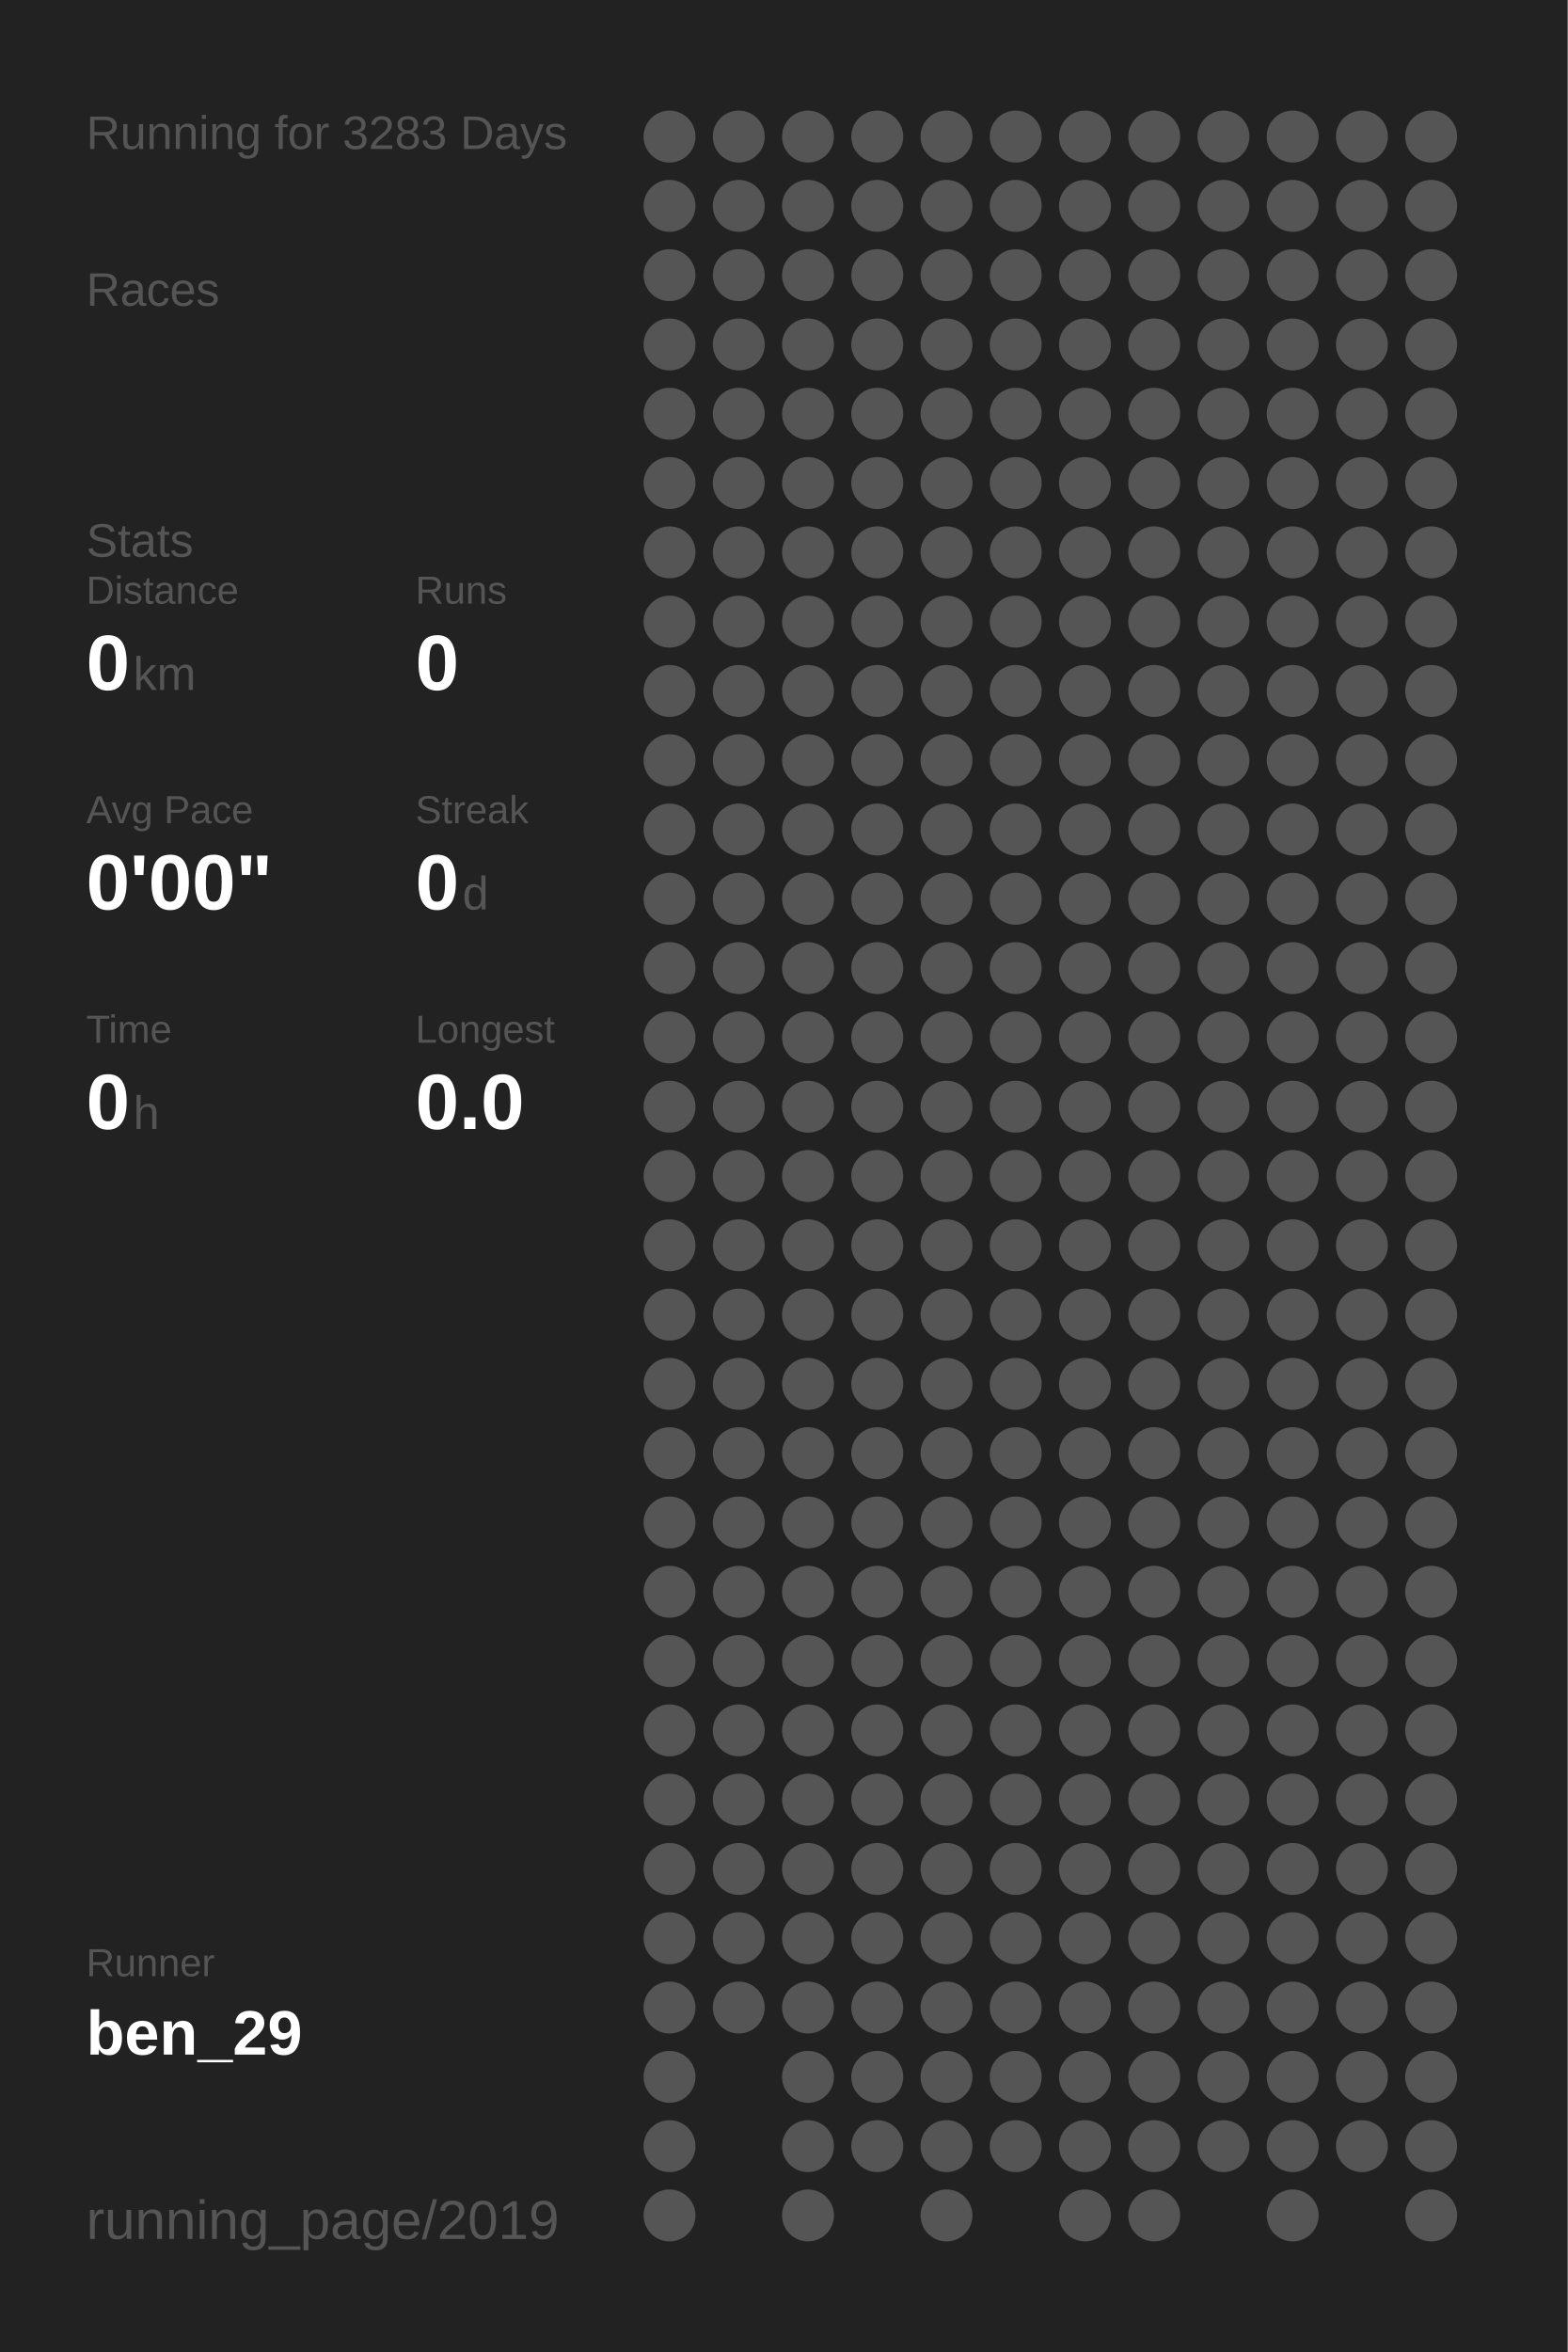
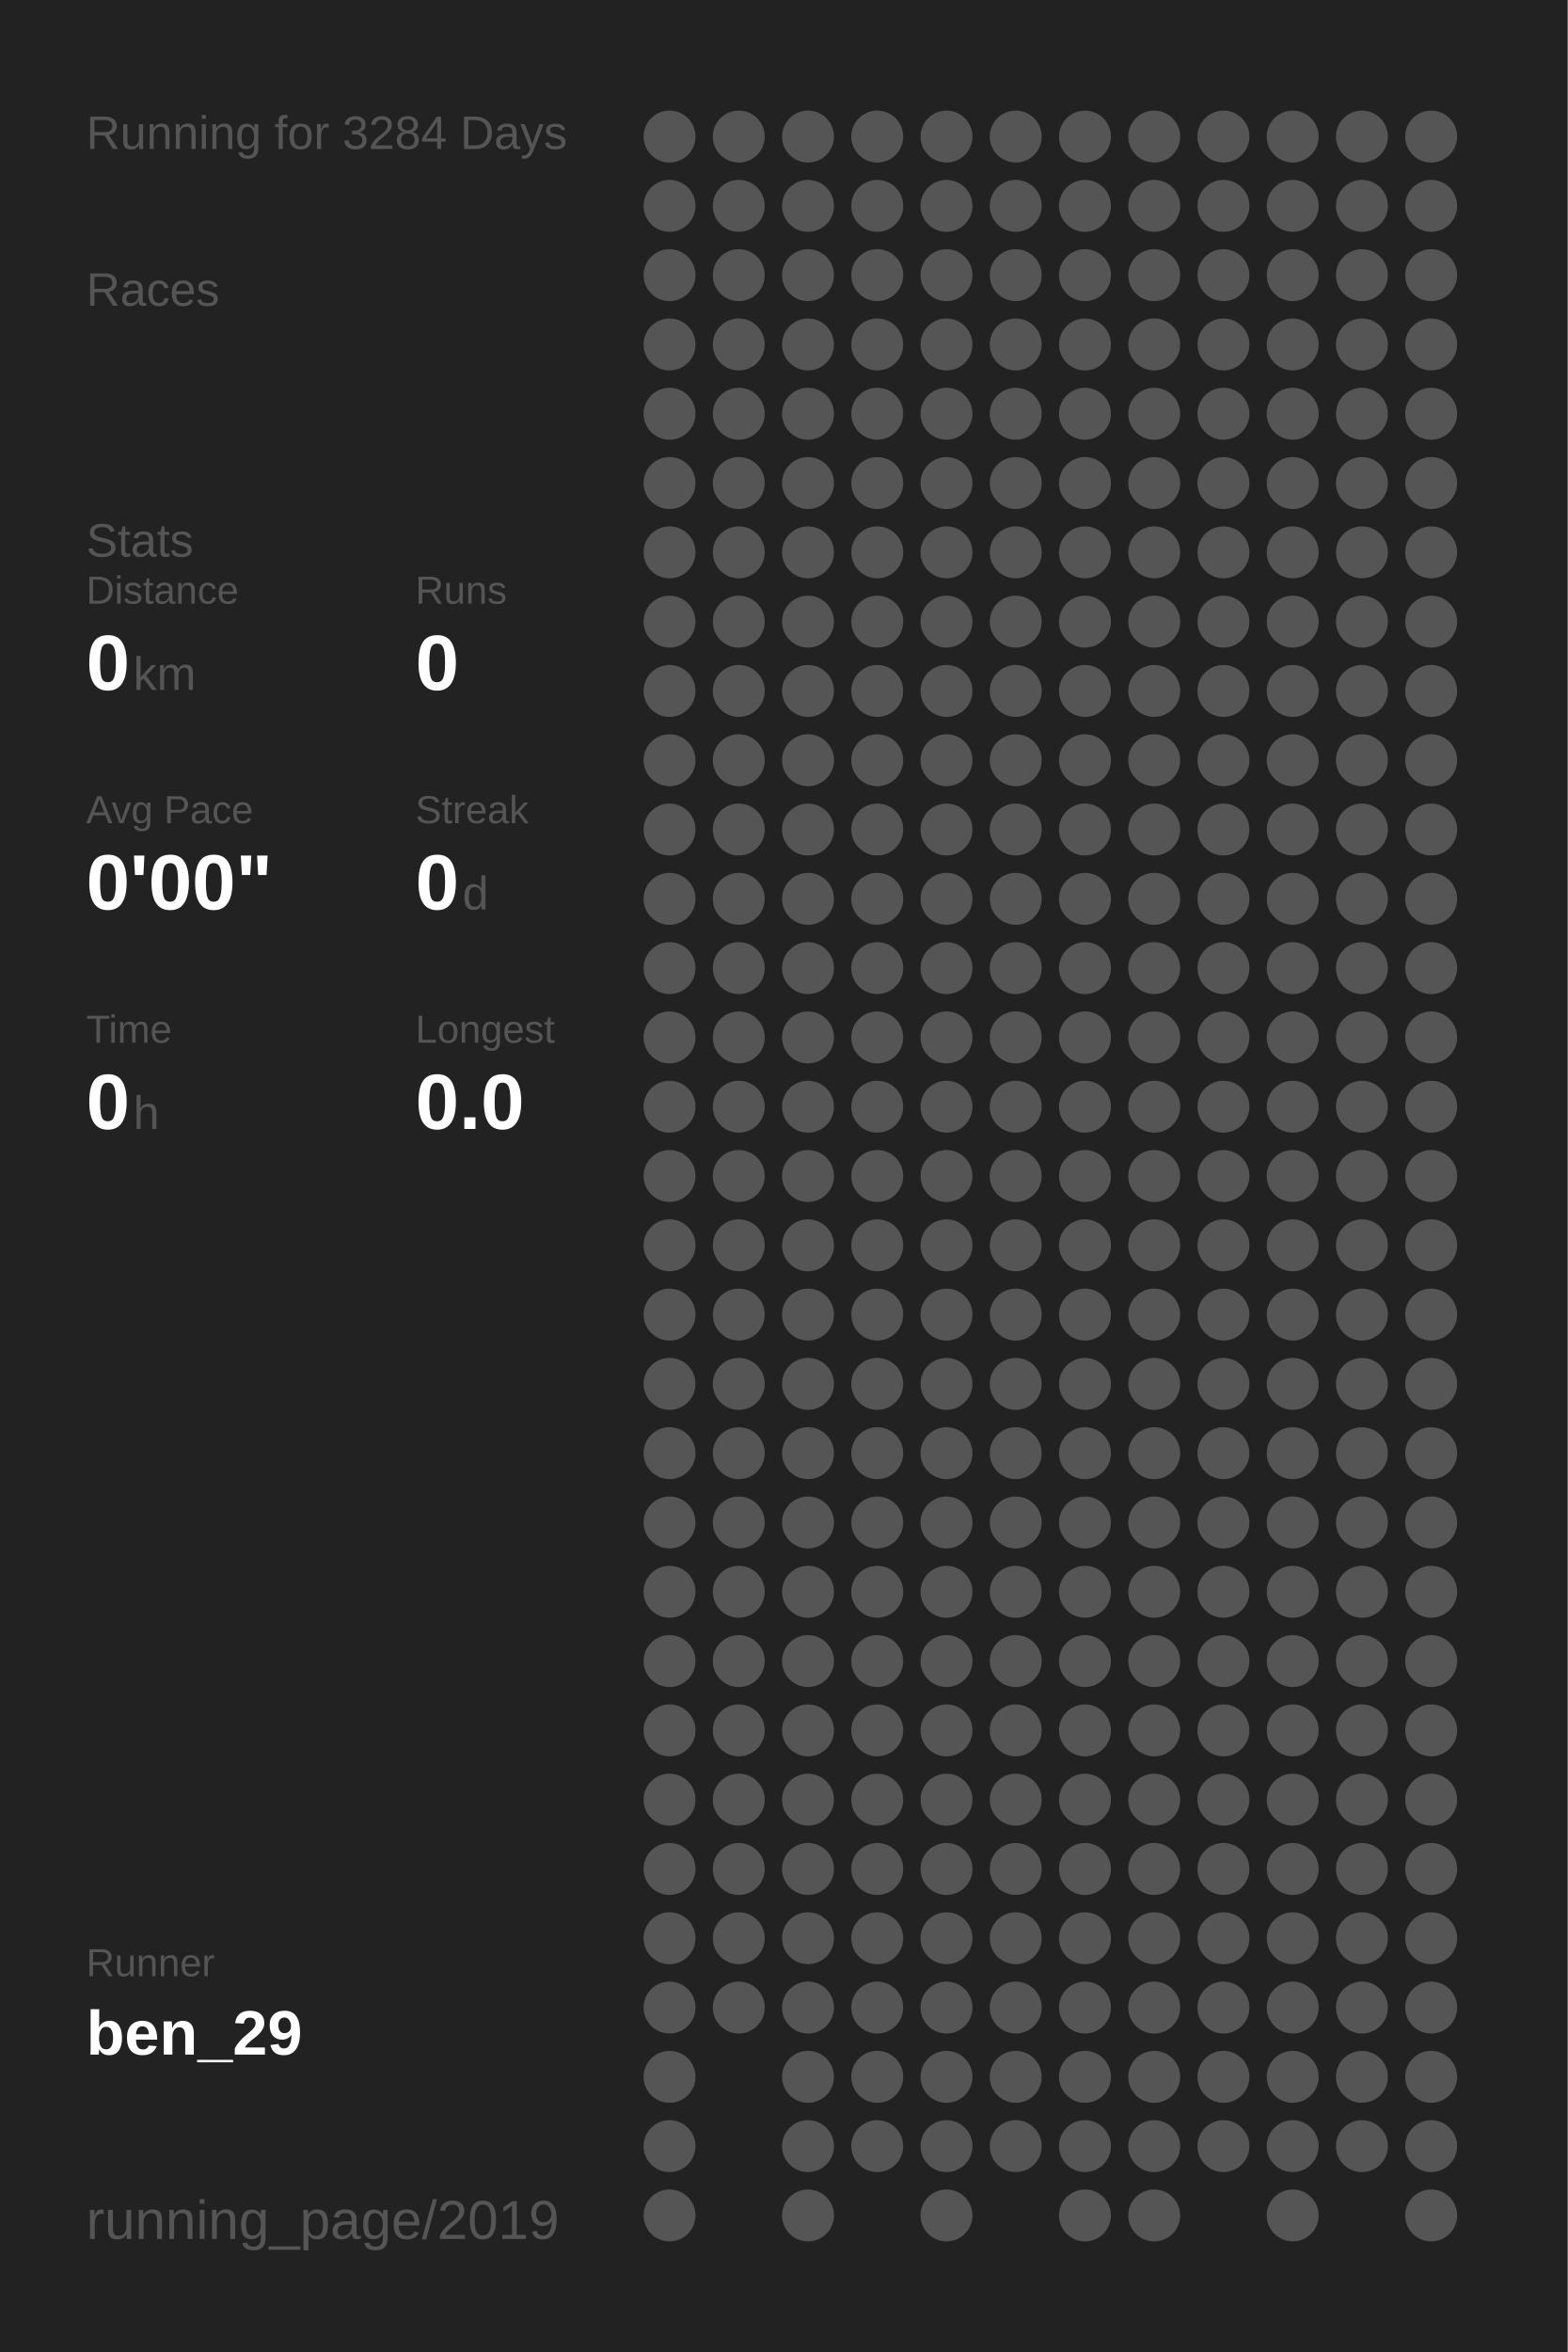
<svg xmlns="http://www.w3.org/2000/svg" baseProfile="full" height="300mm" version="1.1" viewBox="0,0,200,300" width="200mm">
  <defs />
  <rect fill="#222222" height="300" width="200" x="0" y="0" />
-   <text fill="#555555" style="font-size:6px; font-family:Arial;" x="11" y="19">Running for 3283 Days</text>
+   <text fill="#555555" style="font-size:6px; font-family:Arial;" x="11" y="19">Running for 3284 Days</text>
  <text fill="#555555" style="font-size:6px; font-family:Arial;" x="11" y="39">Races</text>
  <text fill="#555555" style="font-size:6px; font-family:Arial;" x="11" y="71">Stats</text>
  <text fill="#555555" style="font-size:5px; font-family:Arial;" x="11" y="77">Distance</text>
  <text fill="#FFFFFF" style="font-size:10px; font-family:Arial; font-weight:bold;" x="11" y="88">0</text>
  <text fill="#555555" style="font-size:6px; font-family:Arial;" x="17" y="88">km</text>
  <text fill="#555555" style="font-size:5px; font-family:Arial;" x="53" y="77">Runs</text>
  <text fill="#FFFFFF" style="font-size:10px; font-family:Arial; font-weight:bold;" x="53" y="88">0</text>
  <text fill="#555555" style="font-size:5px; font-family:Arial;" x="11" y="105">Avg Pace</text>
  <text fill="#FFFFFF" style="font-size:10px; font-family:Arial; font-weight:bold;" x="11" y="116">0'00"</text>
  <text fill="#555555" style="font-size:5px; font-family:Arial;" x="53" y="105">Streak</text>
  <text fill="#FFFFFF" style="font-size:10px; font-family:Arial; font-weight:bold;" x="53" y="116">0</text>
  <text fill="#555555" style="font-size:6px; font-family:Arial;" x="59" y="116">d</text>
  <text fill="#555555" style="font-size:5px; font-family:Arial;" x="11" y="133">Time</text>
  <text fill="#FFFFFF" style="font-size:10px; font-family:Arial; font-weight:bold;" x="11" y="144">0</text>
  <text fill="#555555" style="font-size:6px; font-family:Arial;" x="17" y="144">h</text>
  <text fill="#555555" style="font-size:5px; font-family:Arial;" x="53" y="133">Longest</text>
  <text fill="#FFFFFF" style="font-size:10px; font-family:Arial; font-weight:bold;" x="53" y="144">0.0</text>
  <text fill="#555555" style="font-size:5px; font-family:Arial;" x="11" y="252.065">Runner</text>
  <text fill="#FFFFFF" style="font-size:8px; font-family:Arial; font-weight:bold;" x="11" y="262.065">ben_29</text>
  <text fill="#555555" style="font-size:7px; font-family:Arial;" x="11" y="285.581">running_page/2019</text>
  <circle cx="85.417" cy="17.419" fill="#555555" r="3.312" />
  <circle cx="85.417" cy="26.258" fill="#555555" r="3.312" />
  <circle cx="85.417" cy="35.097" fill="#555555" r="3.312" />
  <circle cx="85.417" cy="43.935" fill="#555555" r="3.312" />
  <circle cx="85.417" cy="52.774" fill="#555555" r="3.312" />
  <circle cx="85.417" cy="61.613" fill="#555555" r="3.312" />
  <circle cx="85.417" cy="70.452" fill="#555555" r="3.312" />
  <circle cx="85.417" cy="79.29" fill="#555555" r="3.312" />
  <circle cx="85.417" cy="88.129" fill="#555555" r="3.312" />
  <circle cx="85.417" cy="96.968" fill="#555555" r="3.312" />
  <circle cx="85.417" cy="105.806" fill="#555555" r="3.312" />
  <circle cx="85.417" cy="114.645" fill="#555555" r="3.312" />
  <circle cx="85.417" cy="123.484" fill="#555555" r="3.312" />
  <circle cx="85.417" cy="132.323" fill="#555555" r="3.312" />
  <circle cx="85.417" cy="141.161" fill="#555555" r="3.312" />
  <circle cx="85.417" cy="150" fill="#555555" r="3.312" />
  <circle cx="85.417" cy="158.839" fill="#555555" r="3.312" />
  <circle cx="85.417" cy="167.677" fill="#555555" r="3.312" />
  <circle cx="85.417" cy="176.516" fill="#555555" r="3.312" />
  <circle cx="85.417" cy="185.355" fill="#555555" r="3.312" />
  <circle cx="85.417" cy="194.194" fill="#555555" r="3.312" />
  <circle cx="85.417" cy="203.032" fill="#555555" r="3.312" />
  <circle cx="85.417" cy="211.871" fill="#555555" r="3.312" />
  <circle cx="85.417" cy="220.71" fill="#555555" r="3.312" />
  <circle cx="85.417" cy="229.548" fill="#555555" r="3.312" />
  <circle cx="85.417" cy="238.387" fill="#555555" r="3.312" />
  <circle cx="85.417" cy="247.226" fill="#555555" r="3.312" />
  <circle cx="85.417" cy="256.065" fill="#555555" r="3.312" />
  <circle cx="85.417" cy="264.903" fill="#555555" r="3.312" />
  <circle cx="85.417" cy="273.742" fill="#555555" r="3.312" />
  <circle cx="85.417" cy="282.581" fill="#555555" r="3.312" />
  <circle cx="94.25" cy="17.419" fill="#555555" r="3.312" />
  <circle cx="94.25" cy="26.258" fill="#555555" r="3.312" />
  <circle cx="94.25" cy="35.097" fill="#555555" r="3.312" />
  <circle cx="94.25" cy="43.935" fill="#555555" r="3.312" />
  <circle cx="94.25" cy="52.774" fill="#555555" r="3.312" />
  <circle cx="94.25" cy="61.613" fill="#555555" r="3.312" />
  <circle cx="94.25" cy="70.452" fill="#555555" r="3.312" />
  <circle cx="94.25" cy="79.29" fill="#555555" r="3.312" />
  <circle cx="94.25" cy="88.129" fill="#555555" r="3.312" />
  <circle cx="94.25" cy="96.968" fill="#555555" r="3.312" />
  <circle cx="94.25" cy="105.806" fill="#555555" r="3.312" />
  <circle cx="94.25" cy="114.645" fill="#555555" r="3.312" />
  <circle cx="94.25" cy="123.484" fill="#555555" r="3.312" />
  <circle cx="94.25" cy="132.323" fill="#555555" r="3.312" />
  <circle cx="94.25" cy="141.161" fill="#555555" r="3.312" />
  <circle cx="94.25" cy="150" fill="#555555" r="3.312" />
  <circle cx="94.25" cy="158.839" fill="#555555" r="3.312" />
  <circle cx="94.25" cy="167.677" fill="#555555" r="3.312" />
  <circle cx="94.25" cy="176.516" fill="#555555" r="3.312" />
  <circle cx="94.25" cy="185.355" fill="#555555" r="3.312" />
  <circle cx="94.25" cy="194.194" fill="#555555" r="3.312" />
  <circle cx="94.25" cy="203.032" fill="#555555" r="3.312" />
  <circle cx="94.25" cy="211.871" fill="#555555" r="3.312" />
  <circle cx="94.25" cy="220.71" fill="#555555" r="3.312" />
  <circle cx="94.25" cy="229.548" fill="#555555" r="3.312" />
  <circle cx="94.25" cy="238.387" fill="#555555" r="3.312" />
  <circle cx="94.25" cy="247.226" fill="#555555" r="3.312" />
  <circle cx="94.25" cy="256.065" fill="#555555" r="3.312" />
  <circle cx="103.083" cy="17.419" fill="#555555" r="3.312" />
  <circle cx="103.083" cy="26.258" fill="#555555" r="3.312" />
  <circle cx="103.083" cy="35.097" fill="#555555" r="3.312" />
  <circle cx="103.083" cy="43.935" fill="#555555" r="3.312" />
  <circle cx="103.083" cy="52.774" fill="#555555" r="3.312" />
  <circle cx="103.083" cy="61.613" fill="#555555" r="3.312" />
  <circle cx="103.083" cy="70.452" fill="#555555" r="3.312" />
  <circle cx="103.083" cy="79.29" fill="#555555" r="3.312" />
  <circle cx="103.083" cy="88.129" fill="#555555" r="3.312" />
  <circle cx="103.083" cy="96.968" fill="#555555" r="3.312" />
  <circle cx="103.083" cy="105.806" fill="#555555" r="3.312" />
  <circle cx="103.083" cy="114.645" fill="#555555" r="3.312" />
  <circle cx="103.083" cy="123.484" fill="#555555" r="3.312" />
  <circle cx="103.083" cy="132.323" fill="#555555" r="3.312" />
  <circle cx="103.083" cy="141.161" fill="#555555" r="3.312" />
  <circle cx="103.083" cy="150" fill="#555555" r="3.312" />
  <circle cx="103.083" cy="158.839" fill="#555555" r="3.312" />
  <circle cx="103.083" cy="167.677" fill="#555555" r="3.312" />
  <circle cx="103.083" cy="176.516" fill="#555555" r="3.312" />
  <circle cx="103.083" cy="185.355" fill="#555555" r="3.312" />
  <circle cx="103.083" cy="194.194" fill="#555555" r="3.312" />
  <circle cx="103.083" cy="203.032" fill="#555555" r="3.312" />
  <circle cx="103.083" cy="211.871" fill="#555555" r="3.312" />
  <circle cx="103.083" cy="220.71" fill="#555555" r="3.312" />
  <circle cx="103.083" cy="229.548" fill="#555555" r="3.312" />
  <circle cx="103.083" cy="238.387" fill="#555555" r="3.312" />
  <circle cx="103.083" cy="247.226" fill="#555555" r="3.312" />
  <circle cx="103.083" cy="256.065" fill="#555555" r="3.312" />
  <circle cx="103.083" cy="264.903" fill="#555555" r="3.312" />
  <circle cx="103.083" cy="273.742" fill="#555555" r="3.312" />
  <circle cx="103.083" cy="282.581" fill="#555555" r="3.312" />
  <circle cx="111.917" cy="17.419" fill="#555555" r="3.312" />
  <circle cx="111.917" cy="26.258" fill="#555555" r="3.312" />
  <circle cx="111.917" cy="35.097" fill="#555555" r="3.312" />
  <circle cx="111.917" cy="43.935" fill="#555555" r="3.312" />
  <circle cx="111.917" cy="52.774" fill="#555555" r="3.312" />
  <circle cx="111.917" cy="61.613" fill="#555555" r="3.312" />
  <circle cx="111.917" cy="70.452" fill="#555555" r="3.312" />
  <circle cx="111.917" cy="79.29" fill="#555555" r="3.312" />
  <circle cx="111.917" cy="88.129" fill="#555555" r="3.312" />
  <circle cx="111.917" cy="96.968" fill="#555555" r="3.312" />
  <circle cx="111.917" cy="105.806" fill="#555555" r="3.312" />
  <circle cx="111.917" cy="114.645" fill="#555555" r="3.312" />
  <circle cx="111.917" cy="123.484" fill="#555555" r="3.312" />
  <circle cx="111.917" cy="132.323" fill="#555555" r="3.312" />
  <circle cx="111.917" cy="141.161" fill="#555555" r="3.312" />
  <circle cx="111.917" cy="150" fill="#555555" r="3.312" />
  <circle cx="111.917" cy="158.839" fill="#555555" r="3.312" />
  <circle cx="111.917" cy="167.677" fill="#555555" r="3.312" />
  <circle cx="111.917" cy="176.516" fill="#555555" r="3.312" />
  <circle cx="111.917" cy="185.355" fill="#555555" r="3.312" />
  <circle cx="111.917" cy="194.194" fill="#555555" r="3.312" />
  <circle cx="111.917" cy="203.032" fill="#555555" r="3.312" />
  <circle cx="111.917" cy="211.871" fill="#555555" r="3.312" />
  <circle cx="111.917" cy="220.71" fill="#555555" r="3.312" />
  <circle cx="111.917" cy="229.548" fill="#555555" r="3.312" />
  <circle cx="111.917" cy="238.387" fill="#555555" r="3.312" />
  <circle cx="111.917" cy="247.226" fill="#555555" r="3.312" />
  <circle cx="111.917" cy="256.065" fill="#555555" r="3.312" />
  <circle cx="111.917" cy="264.903" fill="#555555" r="3.312" />
  <circle cx="111.917" cy="273.742" fill="#555555" r="3.312" />
  <circle cx="120.75" cy="17.419" fill="#555555" r="3.312" />
  <circle cx="120.75" cy="26.258" fill="#555555" r="3.312" />
  <circle cx="120.75" cy="35.097" fill="#555555" r="3.312" />
  <circle cx="120.75" cy="43.935" fill="#555555" r="3.312" />
  <circle cx="120.75" cy="52.774" fill="#555555" r="3.312" />
  <circle cx="120.75" cy="61.613" fill="#555555" r="3.312" />
  <circle cx="120.75" cy="70.452" fill="#555555" r="3.312" />
  <circle cx="120.75" cy="79.29" fill="#555555" r="3.312" />
  <circle cx="120.75" cy="88.129" fill="#555555" r="3.312" />
  <circle cx="120.75" cy="96.968" fill="#555555" r="3.312" />
  <circle cx="120.75" cy="105.806" fill="#555555" r="3.312" />
  <circle cx="120.75" cy="114.645" fill="#555555" r="3.312" />
  <circle cx="120.75" cy="123.484" fill="#555555" r="3.312" />
  <circle cx="120.75" cy="132.323" fill="#555555" r="3.312" />
  <circle cx="120.75" cy="141.161" fill="#555555" r="3.312" />
  <circle cx="120.75" cy="150" fill="#555555" r="3.312" />
  <circle cx="120.75" cy="158.839" fill="#555555" r="3.312" />
  <circle cx="120.75" cy="167.677" fill="#555555" r="3.312" />
  <circle cx="120.75" cy="176.516" fill="#555555" r="3.312" />
  <circle cx="120.75" cy="185.355" fill="#555555" r="3.312" />
  <circle cx="120.75" cy="194.194" fill="#555555" r="3.312" />
  <circle cx="120.75" cy="203.032" fill="#555555" r="3.312" />
  <circle cx="120.75" cy="211.871" fill="#555555" r="3.312" />
  <circle cx="120.75" cy="220.71" fill="#555555" r="3.312" />
  <circle cx="120.75" cy="229.548" fill="#555555" r="3.312" />
  <circle cx="120.75" cy="238.387" fill="#555555" r="3.312" />
  <circle cx="120.75" cy="247.226" fill="#555555" r="3.312" />
  <circle cx="120.75" cy="256.065" fill="#555555" r="3.312" />
  <circle cx="120.75" cy="264.903" fill="#555555" r="3.312" />
  <circle cx="120.75" cy="273.742" fill="#555555" r="3.312" />
  <circle cx="120.75" cy="282.581" fill="#555555" r="3.312" />
  <circle cx="129.583" cy="17.419" fill="#555555" r="3.312" />
  <circle cx="129.583" cy="26.258" fill="#555555" r="3.312" />
  <circle cx="129.583" cy="35.097" fill="#555555" r="3.312" />
  <circle cx="129.583" cy="43.935" fill="#555555" r="3.312" />
  <circle cx="129.583" cy="52.774" fill="#555555" r="3.312" />
  <circle cx="129.583" cy="61.613" fill="#555555" r="3.312" />
  <circle cx="129.583" cy="70.452" fill="#555555" r="3.312" />
  <circle cx="129.583" cy="79.29" fill="#555555" r="3.312" />
  <circle cx="129.583" cy="88.129" fill="#555555" r="3.312" />
  <circle cx="129.583" cy="96.968" fill="#555555" r="3.312" />
  <circle cx="129.583" cy="105.806" fill="#555555" r="3.312" />
  <circle cx="129.583" cy="114.645" fill="#555555" r="3.312" />
  <circle cx="129.583" cy="123.484" fill="#555555" r="3.312" />
  <circle cx="129.583" cy="132.323" fill="#555555" r="3.312" />
  <circle cx="129.583" cy="141.161" fill="#555555" r="3.312" />
  <circle cx="129.583" cy="150" fill="#555555" r="3.312" />
  <circle cx="129.583" cy="158.839" fill="#555555" r="3.312" />
  <circle cx="129.583" cy="167.677" fill="#555555" r="3.312" />
  <circle cx="129.583" cy="176.516" fill="#555555" r="3.312" />
  <circle cx="129.583" cy="185.355" fill="#555555" r="3.312" />
  <circle cx="129.583" cy="194.194" fill="#555555" r="3.312" />
  <circle cx="129.583" cy="203.032" fill="#555555" r="3.312" />
  <circle cx="129.583" cy="211.871" fill="#555555" r="3.312" />
  <circle cx="129.583" cy="220.71" fill="#555555" r="3.312" />
  <circle cx="129.583" cy="229.548" fill="#555555" r="3.312" />
  <circle cx="129.583" cy="238.387" fill="#555555" r="3.312" />
  <circle cx="129.583" cy="247.226" fill="#555555" r="3.312" />
  <circle cx="129.583" cy="256.065" fill="#555555" r="3.312" />
  <circle cx="129.583" cy="264.903" fill="#555555" r="3.312" />
  <circle cx="129.583" cy="273.742" fill="#555555" r="3.312" />
  <circle cx="138.417" cy="17.419" fill="#555555" r="3.312" />
  <circle cx="138.417" cy="26.258" fill="#555555" r="3.312" />
  <circle cx="138.417" cy="35.097" fill="#555555" r="3.312" />
  <circle cx="138.417" cy="43.935" fill="#555555" r="3.312" />
  <circle cx="138.417" cy="52.774" fill="#555555" r="3.312" />
  <circle cx="138.417" cy="61.613" fill="#555555" r="3.312" />
  <circle cx="138.417" cy="70.452" fill="#555555" r="3.312" />
  <circle cx="138.417" cy="79.29" fill="#555555" r="3.312" />
  <circle cx="138.417" cy="88.129" fill="#555555" r="3.312" />
  <circle cx="138.417" cy="96.968" fill="#555555" r="3.312" />
  <circle cx="138.417" cy="105.806" fill="#555555" r="3.312" />
  <circle cx="138.417" cy="114.645" fill="#555555" r="3.312" />
  <circle cx="138.417" cy="123.484" fill="#555555" r="3.312" />
  <circle cx="138.417" cy="132.323" fill="#555555" r="3.312" />
  <circle cx="138.417" cy="141.161" fill="#555555" r="3.312" />
  <circle cx="138.417" cy="150" fill="#555555" r="3.312" />
  <circle cx="138.417" cy="158.839" fill="#555555" r="3.312" />
  <circle cx="138.417" cy="167.677" fill="#555555" r="3.312" />
  <circle cx="138.417" cy="176.516" fill="#555555" r="3.312" />
  <circle cx="138.417" cy="185.355" fill="#555555" r="3.312" />
  <circle cx="138.417" cy="194.194" fill="#555555" r="3.312" />
  <circle cx="138.417" cy="203.032" fill="#555555" r="3.312" />
  <circle cx="138.417" cy="211.871" fill="#555555" r="3.312" />
  <circle cx="138.417" cy="220.71" fill="#555555" r="3.312" />
  <circle cx="138.417" cy="229.548" fill="#555555" r="3.312" />
  <circle cx="138.417" cy="238.387" fill="#555555" r="3.312" />
  <circle cx="138.417" cy="247.226" fill="#555555" r="3.312" />
  <circle cx="138.417" cy="256.065" fill="#555555" r="3.312" />
  <circle cx="138.417" cy="264.903" fill="#555555" r="3.312" />
  <circle cx="138.417" cy="273.742" fill="#555555" r="3.312" />
  <circle cx="138.417" cy="282.581" fill="#555555" r="3.312" />
  <circle cx="147.25" cy="17.419" fill="#555555" r="3.312" />
  <circle cx="147.25" cy="26.258" fill="#555555" r="3.312" />
  <circle cx="147.25" cy="35.097" fill="#555555" r="3.312" />
  <circle cx="147.25" cy="43.935" fill="#555555" r="3.312" />
  <circle cx="147.25" cy="52.774" fill="#555555" r="3.312" />
  <circle cx="147.25" cy="61.613" fill="#555555" r="3.312" />
  <circle cx="147.25" cy="70.452" fill="#555555" r="3.312" />
  <circle cx="147.25" cy="79.29" fill="#555555" r="3.312" />
  <circle cx="147.25" cy="88.129" fill="#555555" r="3.312" />
  <circle cx="147.25" cy="96.968" fill="#555555" r="3.312" />
  <circle cx="147.25" cy="105.806" fill="#555555" r="3.312" />
  <circle cx="147.25" cy="114.645" fill="#555555" r="3.312" />
  <circle cx="147.25" cy="123.484" fill="#555555" r="3.312" />
  <circle cx="147.25" cy="132.323" fill="#555555" r="3.312" />
  <circle cx="147.25" cy="141.161" fill="#555555" r="3.312" />
  <circle cx="147.25" cy="150" fill="#555555" r="3.312" />
  <circle cx="147.25" cy="158.839" fill="#555555" r="3.312" />
  <circle cx="147.25" cy="167.677" fill="#555555" r="3.312" />
  <circle cx="147.25" cy="176.516" fill="#555555" r="3.312" />
  <circle cx="147.25" cy="185.355" fill="#555555" r="3.312" />
  <circle cx="147.25" cy="194.194" fill="#555555" r="3.312" />
  <circle cx="147.25" cy="203.032" fill="#555555" r="3.312" />
  <circle cx="147.25" cy="211.871" fill="#555555" r="3.312" />
  <circle cx="147.25" cy="220.71" fill="#555555" r="3.312" />
  <circle cx="147.25" cy="229.548" fill="#555555" r="3.312" />
  <circle cx="147.25" cy="238.387" fill="#555555" r="3.312" />
  <circle cx="147.25" cy="247.226" fill="#555555" r="3.312" />
  <circle cx="147.25" cy="256.065" fill="#555555" r="3.312" />
  <circle cx="147.25" cy="264.903" fill="#555555" r="3.312" />
  <circle cx="147.25" cy="273.742" fill="#555555" r="3.312" />
  <circle cx="147.25" cy="282.581" fill="#555555" r="3.312" />
  <circle cx="156.083" cy="17.419" fill="#555555" r="3.312" />
  <circle cx="156.083" cy="26.258" fill="#555555" r="3.312" />
  <circle cx="156.083" cy="35.097" fill="#555555" r="3.312" />
  <circle cx="156.083" cy="43.935" fill="#555555" r="3.312" />
  <circle cx="156.083" cy="52.774" fill="#555555" r="3.312" />
  <circle cx="156.083" cy="61.613" fill="#555555" r="3.312" />
  <circle cx="156.083" cy="70.452" fill="#555555" r="3.312" />
  <circle cx="156.083" cy="79.29" fill="#555555" r="3.312" />
  <circle cx="156.083" cy="88.129" fill="#555555" r="3.312" />
  <circle cx="156.083" cy="96.968" fill="#555555" r="3.312" />
  <circle cx="156.083" cy="105.806" fill="#555555" r="3.312" />
  <circle cx="156.083" cy="114.645" fill="#555555" r="3.312" />
  <circle cx="156.083" cy="123.484" fill="#555555" r="3.312" />
  <circle cx="156.083" cy="132.323" fill="#555555" r="3.312" />
  <circle cx="156.083" cy="141.161" fill="#555555" r="3.312" />
  <circle cx="156.083" cy="150" fill="#555555" r="3.312" />
  <circle cx="156.083" cy="158.839" fill="#555555" r="3.312" />
  <circle cx="156.083" cy="167.677" fill="#555555" r="3.312" />
  <circle cx="156.083" cy="176.516" fill="#555555" r="3.312" />
  <circle cx="156.083" cy="185.355" fill="#555555" r="3.312" />
  <circle cx="156.083" cy="194.194" fill="#555555" r="3.312" />
  <circle cx="156.083" cy="203.032" fill="#555555" r="3.312" />
  <circle cx="156.083" cy="211.871" fill="#555555" r="3.312" />
  <circle cx="156.083" cy="220.71" fill="#555555" r="3.312" />
  <circle cx="156.083" cy="229.548" fill="#555555" r="3.312" />
  <circle cx="156.083" cy="238.387" fill="#555555" r="3.312" />
  <circle cx="156.083" cy="247.226" fill="#555555" r="3.312" />
  <circle cx="156.083" cy="256.065" fill="#555555" r="3.312" />
  <circle cx="156.083" cy="264.903" fill="#555555" r="3.312" />
  <circle cx="156.083" cy="273.742" fill="#555555" r="3.312" />
  <circle cx="164.917" cy="17.419" fill="#555555" r="3.312" />
  <circle cx="164.917" cy="26.258" fill="#555555" r="3.312" />
  <circle cx="164.917" cy="35.097" fill="#555555" r="3.312" />
  <circle cx="164.917" cy="43.935" fill="#555555" r="3.312" />
  <circle cx="164.917" cy="52.774" fill="#555555" r="3.312" />
  <circle cx="164.917" cy="61.613" fill="#555555" r="3.312" />
  <circle cx="164.917" cy="70.452" fill="#555555" r="3.312" />
  <circle cx="164.917" cy="79.29" fill="#555555" r="3.312" />
  <circle cx="164.917" cy="88.129" fill="#555555" r="3.312" />
  <circle cx="164.917" cy="96.968" fill="#555555" r="3.312" />
  <circle cx="164.917" cy="105.806" fill="#555555" r="3.312" />
  <circle cx="164.917" cy="114.645" fill="#555555" r="3.312" />
  <circle cx="164.917" cy="123.484" fill="#555555" r="3.312" />
  <circle cx="164.917" cy="132.323" fill="#555555" r="3.312" />
  <circle cx="164.917" cy="141.161" fill="#555555" r="3.312" />
  <circle cx="164.917" cy="150" fill="#555555" r="3.312" />
  <circle cx="164.917" cy="158.839" fill="#555555" r="3.312" />
  <circle cx="164.917" cy="167.677" fill="#555555" r="3.312" />
  <circle cx="164.917" cy="176.516" fill="#555555" r="3.312" />
  <circle cx="164.917" cy="185.355" fill="#555555" r="3.312" />
  <circle cx="164.917" cy="194.194" fill="#555555" r="3.312" />
  <circle cx="164.917" cy="203.032" fill="#555555" r="3.312" />
  <circle cx="164.917" cy="211.871" fill="#555555" r="3.312" />
  <circle cx="164.917" cy="220.71" fill="#555555" r="3.312" />
  <circle cx="164.917" cy="229.548" fill="#555555" r="3.312" />
  <circle cx="164.917" cy="238.387" fill="#555555" r="3.312" />
  <circle cx="164.917" cy="247.226" fill="#555555" r="3.312" />
  <circle cx="164.917" cy="256.065" fill="#555555" r="3.312" />
  <circle cx="164.917" cy="264.903" fill="#555555" r="3.312" />
  <circle cx="164.917" cy="273.742" fill="#555555" r="3.312" />
  <circle cx="164.917" cy="282.581" fill="#555555" r="3.312" />
  <circle cx="173.75" cy="17.419" fill="#555555" r="3.312" />
  <circle cx="173.75" cy="26.258" fill="#555555" r="3.312" />
  <circle cx="173.75" cy="35.097" fill="#555555" r="3.312" />
  <circle cx="173.75" cy="43.935" fill="#555555" r="3.312" />
  <circle cx="173.75" cy="52.774" fill="#555555" r="3.312" />
  <circle cx="173.75" cy="61.613" fill="#555555" r="3.312" />
  <circle cx="173.75" cy="70.452" fill="#555555" r="3.312" />
  <circle cx="173.75" cy="79.29" fill="#555555" r="3.312" />
  <circle cx="173.75" cy="88.129" fill="#555555" r="3.312" />
  <circle cx="173.75" cy="96.968" fill="#555555" r="3.312" />
  <circle cx="173.75" cy="105.806" fill="#555555" r="3.312" />
  <circle cx="173.75" cy="114.645" fill="#555555" r="3.312" />
  <circle cx="173.75" cy="123.484" fill="#555555" r="3.312" />
  <circle cx="173.75" cy="132.323" fill="#555555" r="3.312" />
  <circle cx="173.75" cy="141.161" fill="#555555" r="3.312" />
  <circle cx="173.75" cy="150" fill="#555555" r="3.312" />
  <circle cx="173.75" cy="158.839" fill="#555555" r="3.312" />
  <circle cx="173.75" cy="167.677" fill="#555555" r="3.312" />
  <circle cx="173.75" cy="176.516" fill="#555555" r="3.312" />
  <circle cx="173.75" cy="185.355" fill="#555555" r="3.312" />
  <circle cx="173.75" cy="194.194" fill="#555555" r="3.312" />
  <circle cx="173.75" cy="203.032" fill="#555555" r="3.312" />
  <circle cx="173.75" cy="211.871" fill="#555555" r="3.312" />
  <circle cx="173.75" cy="220.71" fill="#555555" r="3.312" />
  <circle cx="173.75" cy="229.548" fill="#555555" r="3.312" />
  <circle cx="173.75" cy="238.387" fill="#555555" r="3.312" />
  <circle cx="173.75" cy="247.226" fill="#555555" r="3.312" />
  <circle cx="173.75" cy="256.065" fill="#555555" r="3.312" />
  <circle cx="173.75" cy="264.903" fill="#555555" r="3.312" />
  <circle cx="173.75" cy="273.742" fill="#555555" r="3.312" />
  <circle cx="182.583" cy="17.419" fill="#555555" r="3.312" />
  <circle cx="182.583" cy="26.258" fill="#555555" r="3.312" />
  <circle cx="182.583" cy="35.097" fill="#555555" r="3.312" />
  <circle cx="182.583" cy="43.935" fill="#555555" r="3.312" />
  <circle cx="182.583" cy="52.774" fill="#555555" r="3.312" />
  <circle cx="182.583" cy="61.613" fill="#555555" r="3.312" />
  <circle cx="182.583" cy="70.452" fill="#555555" r="3.312" />
  <circle cx="182.583" cy="79.29" fill="#555555" r="3.312" />
  <circle cx="182.583" cy="88.129" fill="#555555" r="3.312" />
  <circle cx="182.583" cy="96.968" fill="#555555" r="3.312" />
  <circle cx="182.583" cy="105.806" fill="#555555" r="3.312" />
  <circle cx="182.583" cy="114.645" fill="#555555" r="3.312" />
  <circle cx="182.583" cy="123.484" fill="#555555" r="3.312" />
  <circle cx="182.583" cy="132.323" fill="#555555" r="3.312" />
  <circle cx="182.583" cy="141.161" fill="#555555" r="3.312" />
  <circle cx="182.583" cy="150" fill="#555555" r="3.312" />
  <circle cx="182.583" cy="158.839" fill="#555555" r="3.312" />
  <circle cx="182.583" cy="167.677" fill="#555555" r="3.312" />
  <circle cx="182.583" cy="176.516" fill="#555555" r="3.312" />
  <circle cx="182.583" cy="185.355" fill="#555555" r="3.312" />
  <circle cx="182.583" cy="194.194" fill="#555555" r="3.312" />
  <circle cx="182.583" cy="203.032" fill="#555555" r="3.312" />
  <circle cx="182.583" cy="211.871" fill="#555555" r="3.312" />
  <circle cx="182.583" cy="220.71" fill="#555555" r="3.312" />
  <circle cx="182.583" cy="229.548" fill="#555555" r="3.312" />
  <circle cx="182.583" cy="238.387" fill="#555555" r="3.312" />
  <circle cx="182.583" cy="247.226" fill="#555555" r="3.312" />
  <circle cx="182.583" cy="256.065" fill="#555555" r="3.312" />
  <circle cx="182.583" cy="264.903" fill="#555555" r="3.312" />
  <circle cx="182.583" cy="273.742" fill="#555555" r="3.312" />
  <circle cx="182.583" cy="282.581" fill="#555555" r="3.312" />
</svg>
